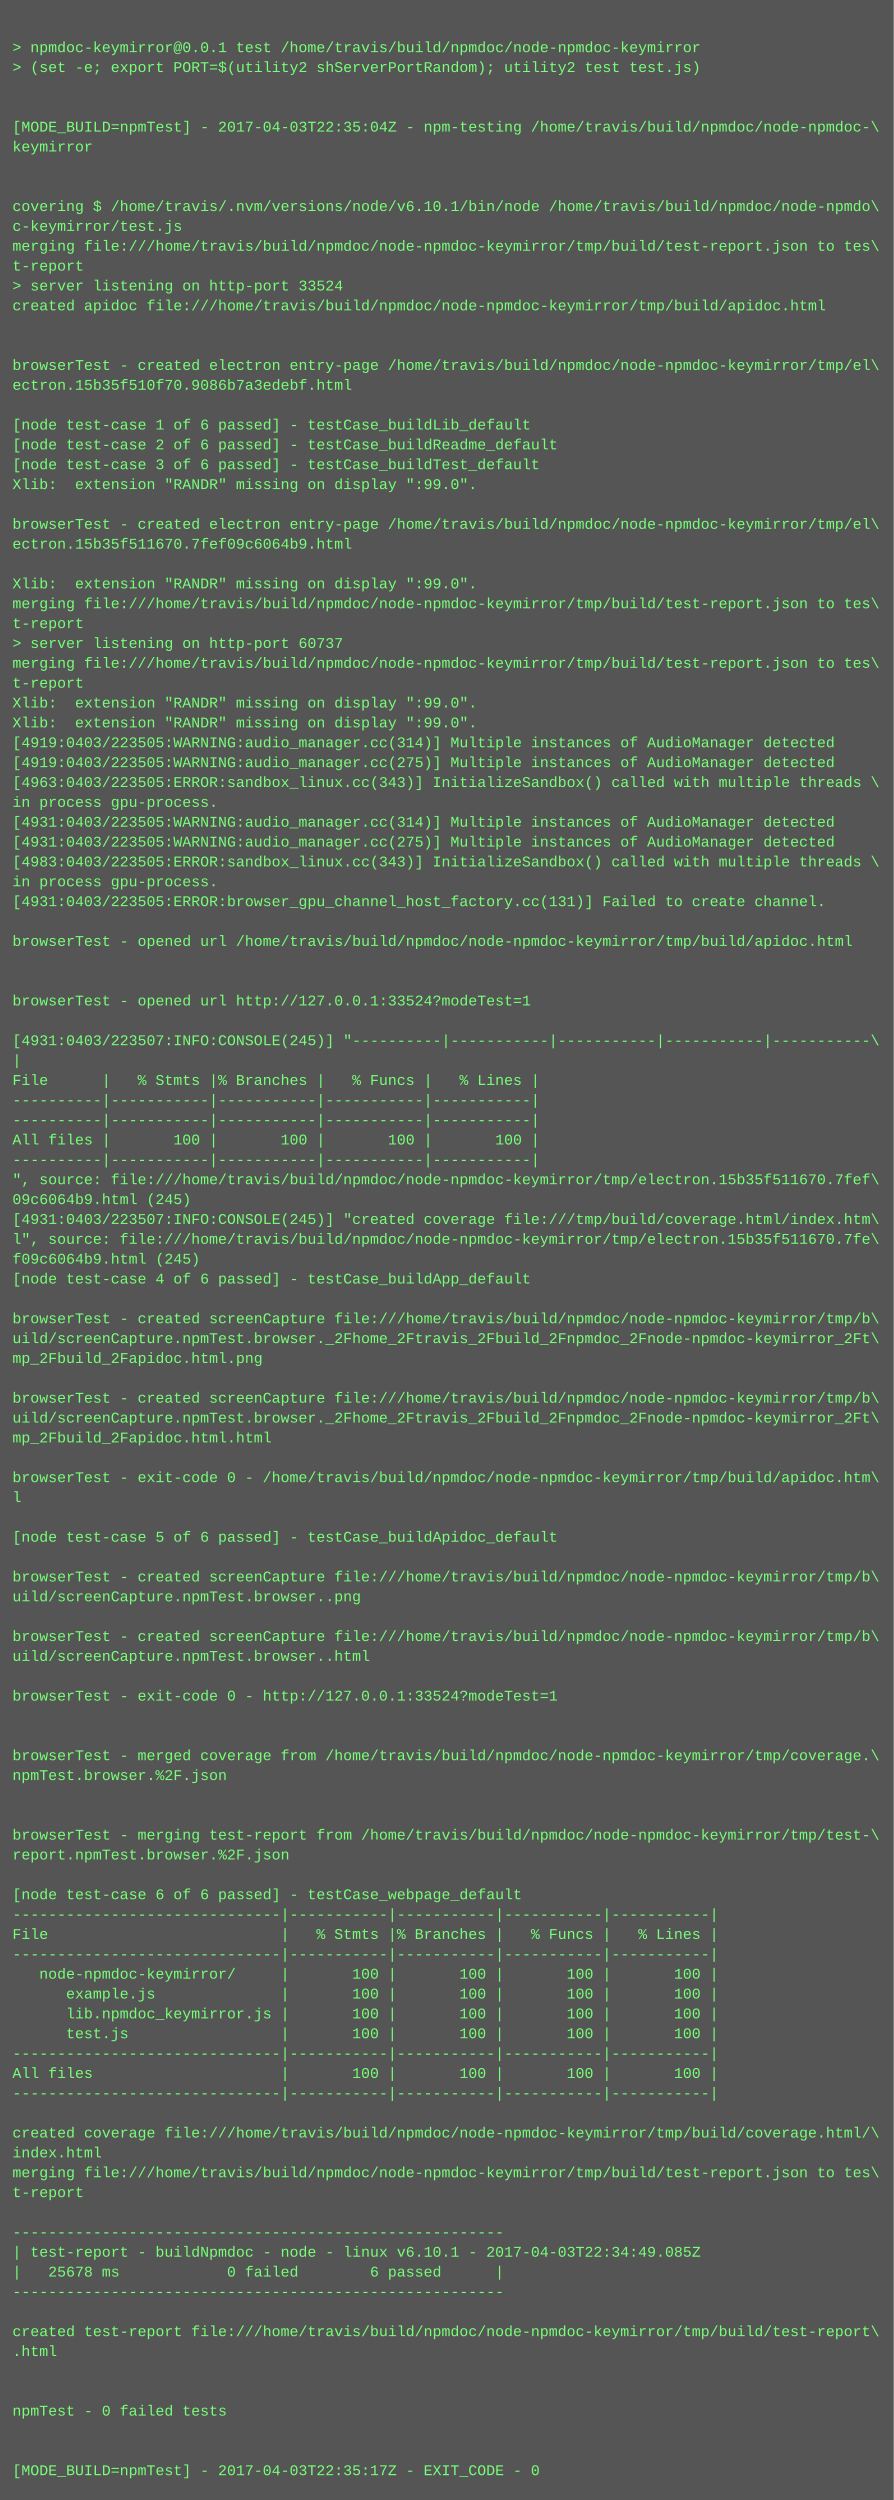
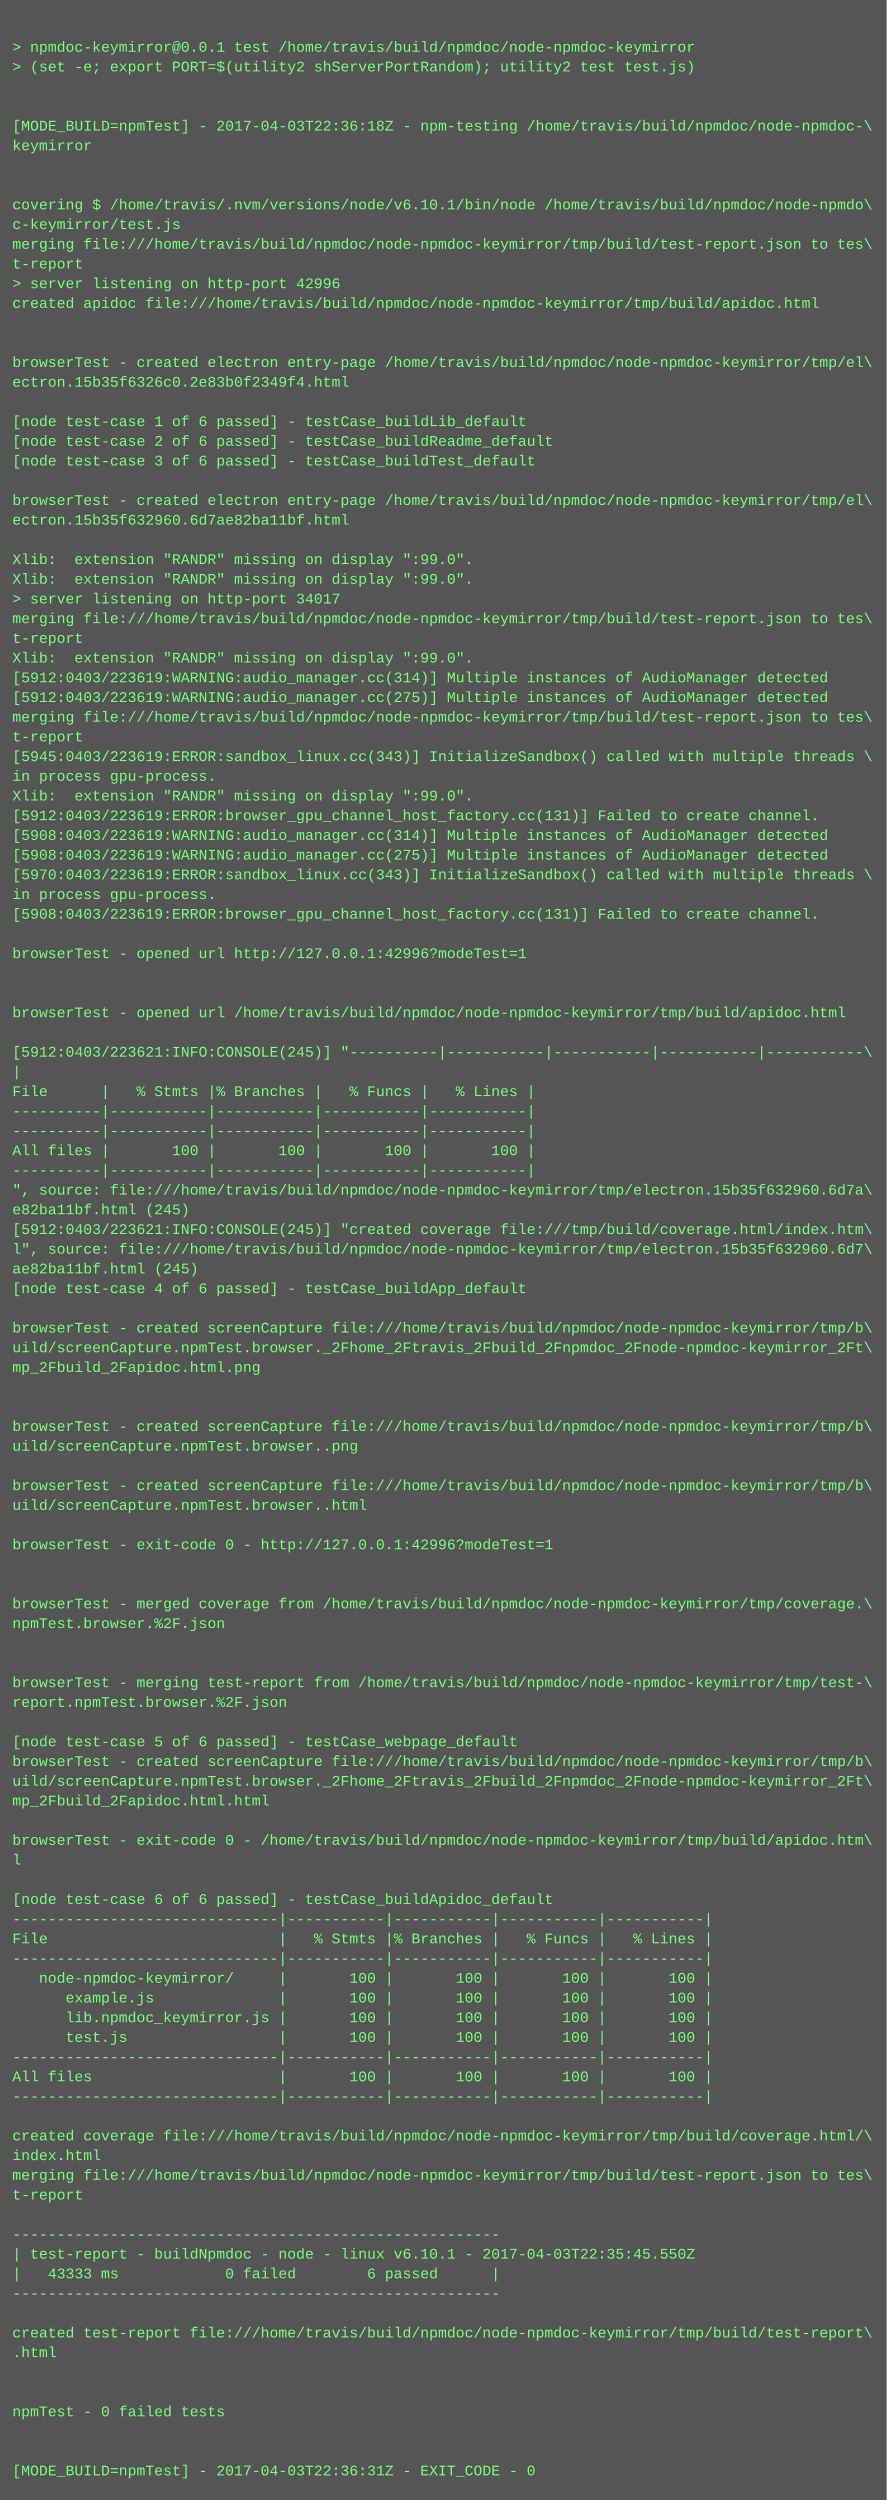
- <svg xmlns="http://www.w3.org/2000/svg" height="2014" width="720">
-   <rect height="2014" fill="#555" width="720" />
+ <svg xmlns="http://www.w3.org/2000/svg" height="2030" width="720">
+   <rect height="2030" fill="#555" width="720" />
  <text fill="#7f7" font-family="Courier New" font-size="12" xml:space="preserve">
    <tspan x="10" y="26" />
    <tspan x="10" y="42">&gt; npmdoc-keymirror@0.0.1 test /home/travis/build/npmdoc/node-npmdoc-keymirror</tspan>
    <tspan x="10" y="58">&gt; (set -e; export PORT=$(utility2 shServerPortRandom); utility2 test test.js)</tspan>
    <tspan x="10" y="74" />
    <tspan x="10" y="90" />
-     <tspan x="10" y="106">[MODE_BUILD=npmTest] - 2017-04-03T22:35:04Z - npm-testing /home/travis/build/npmdoc/node-npmdoc-\</tspan>
+     <tspan x="10" y="106">[MODE_BUILD=npmTest] - 2017-04-03T22:36:18Z - npm-testing /home/travis/build/npmdoc/node-npmdoc-\</tspan>
    <tspan x="10" y="122">keymirror</tspan>
    <tspan x="10" y="138" />
    <tspan x="10" y="154" />
    <tspan x="10" y="170">covering $ /home/travis/.nvm/versions/node/v6.10.1/bin/node /home/travis/build/npmdoc/node-npmdo\</tspan>
    <tspan x="10" y="186">c-keymirror/test.js</tspan>
    <tspan x="10" y="202">merging file:///home/travis/build/npmdoc/node-npmdoc-keymirror/tmp/build/test-report.json to tes\</tspan>
    <tspan x="10" y="218">t-report</tspan>
-     <tspan x="10" y="234">&gt; server listening on http-port 33524</tspan>
+     <tspan x="10" y="234">&gt; server listening on http-port 42996</tspan>
    <tspan x="10" y="250">created apidoc file:///home/travis/build/npmdoc/node-npmdoc-keymirror/tmp/build/apidoc.html</tspan>
    <tspan x="10" y="266" />
    <tspan x="10" y="282" />
    <tspan x="10" y="298">browserTest - created electron entry-page /home/travis/build/npmdoc/node-npmdoc-keymirror/tmp/el\</tspan>
-     <tspan x="10" y="314">ectron.15b35f510f70.9086b7a3edebf.html</tspan>
+     <tspan x="10" y="314">ectron.15b35f6326c0.2e83b0f2349f4.html</tspan>
    <tspan x="10" y="330" />
    <tspan x="10" y="346">[node test-case 1 of 6 passed] - testCase_buildLib_default</tspan>
    <tspan x="10" y="362">[node test-case 2 of 6 passed] - testCase_buildReadme_default</tspan>
    <tspan x="10" y="378">[node test-case 3 of 6 passed] - testCase_buildTest_default</tspan>
-     <tspan x="10" y="394">Xlib:  extension "RANDR" missing on display ":99.0".</tspan>
-     <tspan x="10" y="410" />
-     <tspan x="10" y="426">browserTest - created electron entry-page /home/travis/build/npmdoc/node-npmdoc-keymirror/tmp/el\</tspan>
-     <tspan x="10" y="442">ectron.15b35f511670.7fef09c6064b9.html</tspan>
-     <tspan x="10" y="458" />
+     <tspan x="10" y="394" />
+     <tspan x="10" y="410">browserTest - created electron entry-page /home/travis/build/npmdoc/node-npmdoc-keymirror/tmp/el\</tspan>
+     <tspan x="10" y="426">ectron.15b35f632960.6d7ae82ba11bf.html</tspan>
+     <tspan x="10" y="442" />
+     <tspan x="10" y="458">Xlib:  extension "RANDR" missing on display ":99.0".</tspan>
    <tspan x="10" y="474">Xlib:  extension "RANDR" missing on display ":99.0".</tspan>
-     <tspan x="10" y="490">merging file:///home/travis/build/npmdoc/node-npmdoc-keymirror/tmp/build/test-report.json to tes\</tspan>
-     <tspan x="10" y="506">t-report</tspan>
-     <tspan x="10" y="522">&gt; server listening on http-port 60737</tspan>
-     <tspan x="10" y="538">merging file:///home/travis/build/npmdoc/node-npmdoc-keymirror/tmp/build/test-report.json to tes\</tspan>
-     <tspan x="10" y="554">t-report</tspan>
-     <tspan x="10" y="570">Xlib:  extension "RANDR" missing on display ":99.0".</tspan>
-     <tspan x="10" y="586">Xlib:  extension "RANDR" missing on display ":99.0".</tspan>
-     <tspan x="10" y="602">[4919:0403/223505:WARNING:audio_manager.cc(314)] Multiple instances of AudioManager detected</tspan>
-     <tspan x="10" y="618">[4919:0403/223505:WARNING:audio_manager.cc(275)] Multiple instances of AudioManager detected</tspan>
-     <tspan x="10" y="634">[4963:0403/223505:ERROR:sandbox_linux.cc(343)] InitializeSandbox() called with multiple threads \</tspan>
-     <tspan x="10" y="650">in process gpu-process. </tspan>
-     <tspan x="10" y="666">[4931:0403/223505:WARNING:audio_manager.cc(314)] Multiple instances of AudioManager detected</tspan>
-     <tspan x="10" y="682">[4931:0403/223505:WARNING:audio_manager.cc(275)] Multiple instances of AudioManager detected</tspan>
-     <tspan x="10" y="698">[4983:0403/223505:ERROR:sandbox_linux.cc(343)] InitializeSandbox() called with multiple threads \</tspan>
-     <tspan x="10" y="714">in process gpu-process. </tspan>
-     <tspan x="10" y="730">[4931:0403/223505:ERROR:browser_gpu_channel_host_factory.cc(131)] Failed to create channel.</tspan>
-     <tspan x="10" y="746" />
-     <tspan x="10" y="762">browserTest - opened url /home/travis/build/npmdoc/node-npmdoc-keymirror/tmp/build/apidoc.html</tspan>
-     <tspan x="10" y="778" />
+     <tspan x="10" y="490">&gt; server listening on http-port 34017</tspan>
+     <tspan x="10" y="506">merging file:///home/travis/build/npmdoc/node-npmdoc-keymirror/tmp/build/test-report.json to tes\</tspan>
+     <tspan x="10" y="522">t-report</tspan>
+     <tspan x="10" y="538">Xlib:  extension "RANDR" missing on display ":99.0".</tspan>
+     <tspan x="10" y="554">[5912:0403/223619:WARNING:audio_manager.cc(314)] Multiple instances of AudioManager detected</tspan>
+     <tspan x="10" y="570">[5912:0403/223619:WARNING:audio_manager.cc(275)] Multiple instances of AudioManager detected</tspan>
+     <tspan x="10" y="586">merging file:///home/travis/build/npmdoc/node-npmdoc-keymirror/tmp/build/test-report.json to tes\</tspan>
+     <tspan x="10" y="602">t-report</tspan>
+     <tspan x="10" y="618">[5945:0403/223619:ERROR:sandbox_linux.cc(343)] InitializeSandbox() called with multiple threads \</tspan>
+     <tspan x="10" y="634">in process gpu-process. </tspan>
+     <tspan x="10" y="650">Xlib:  extension "RANDR" missing on display ":99.0".</tspan>
+     <tspan x="10" y="666">[5912:0403/223619:ERROR:browser_gpu_channel_host_factory.cc(131)] Failed to create channel.</tspan>
+     <tspan x="10" y="682">[5908:0403/223619:WARNING:audio_manager.cc(314)] Multiple instances of AudioManager detected</tspan>
+     <tspan x="10" y="698">[5908:0403/223619:WARNING:audio_manager.cc(275)] Multiple instances of AudioManager detected</tspan>
+     <tspan x="10" y="714">[5970:0403/223619:ERROR:sandbox_linux.cc(343)] InitializeSandbox() called with multiple threads \</tspan>
+     <tspan x="10" y="730">in process gpu-process. </tspan>
+     <tspan x="10" y="746">[5908:0403/223619:ERROR:browser_gpu_channel_host_factory.cc(131)] Failed to create channel.</tspan>
+     <tspan x="10" y="762" />
+     <tspan x="10" y="778">browserTest - opened url http://127.0.0.1:42996?modeTest=1</tspan>
    <tspan x="10" y="794" />
-     <tspan x="10" y="810">browserTest - opened url http://127.0.0.1:33524?modeTest=1</tspan>
-     <tspan x="10" y="826" />
-     <tspan x="10" y="842">[4931:0403/223507:INFO:CONSOLE(245)] "----------|-----------|-----------|-----------|-----------\</tspan>
-     <tspan x="10" y="858">|</tspan>
-     <tspan x="10" y="874">File      |   % Stmts |% Branches |   % Funcs |   % Lines |</tspan>
-     <tspan x="10" y="890">----------|-----------|-----------|-----------|-----------|</tspan>
+     <tspan x="10" y="810" />
+     <tspan x="10" y="826">browserTest - opened url /home/travis/build/npmdoc/node-npmdoc-keymirror/tmp/build/apidoc.html</tspan>
+     <tspan x="10" y="842" />
+     <tspan x="10" y="858">[5912:0403/223621:INFO:CONSOLE(245)] "----------|-----------|-----------|-----------|-----------\</tspan>
+     <tspan x="10" y="874">|</tspan>
+     <tspan x="10" y="890">File      |   % Stmts |% Branches |   % Funcs |   % Lines |</tspan>
    <tspan x="10" y="906">----------|-----------|-----------|-----------|-----------|</tspan>
-     <tspan x="10" y="922">All files |       100 |       100 |       100 |       100 |</tspan>
-     <tspan x="10" y="938">----------|-----------|-----------|-----------|-----------|</tspan>
-     <tspan x="10" y="954">", source: file:///home/travis/build/npmdoc/node-npmdoc-keymirror/tmp/electron.15b35f511670.7fef\</tspan>
-     <tspan x="10" y="970">09c6064b9.html (245)</tspan>
-     <tspan x="10" y="986">[4931:0403/223507:INFO:CONSOLE(245)] "created coverage file:///tmp/build/coverage.html/index.htm\</tspan>
-     <tspan x="10" y="1002">l", source: file:///home/travis/build/npmdoc/node-npmdoc-keymirror/tmp/electron.15b35f511670.7fe\</tspan>
-     <tspan x="10" y="1018">f09c6064b9.html (245)</tspan>
-     <tspan x="10" y="1034">[node test-case 4 of 6 passed] - testCase_buildApp_default</tspan>
-     <tspan x="10" y="1050" />
-     <tspan x="10" y="1066">browserTest - created screenCapture file:///home/travis/build/npmdoc/node-npmdoc-keymirror/tmp/b\</tspan>
-     <tspan x="10" y="1082">uild/screenCapture.npmTest.browser._2Fhome_2Ftravis_2Fbuild_2Fnpmdoc_2Fnode-npmdoc-keymirror_2Ft\</tspan>
-     <tspan x="10" y="1098">mp_2Fbuild_2Fapidoc.html.png</tspan>
-     <tspan x="10" y="1114" />
-     <tspan x="10" y="1130">browserTest - created screenCapture file:///home/travis/build/npmdoc/node-npmdoc-keymirror/tmp/b\</tspan>
-     <tspan x="10" y="1146">uild/screenCapture.npmTest.browser._2Fhome_2Ftravis_2Fbuild_2Fnpmdoc_2Fnode-npmdoc-keymirror_2Ft\</tspan>
-     <tspan x="10" y="1162">mp_2Fbuild_2Fapidoc.html.html</tspan>
-     <tspan x="10" y="1178" />
-     <tspan x="10" y="1194">browserTest - exit-code 0 - /home/travis/build/npmdoc/node-npmdoc-keymirror/tmp/build/apidoc.htm\</tspan>
-     <tspan x="10" y="1210">l</tspan>
-     <tspan x="10" y="1226" />
-     <tspan x="10" y="1242">[node test-case 5 of 6 passed] - testCase_buildApidoc_default</tspan>
-     <tspan x="10" y="1258" />
-     <tspan x="10" y="1274">browserTest - created screenCapture file:///home/travis/build/npmdoc/node-npmdoc-keymirror/tmp/b\</tspan>
-     <tspan x="10" y="1290">uild/screenCapture.npmTest.browser..png</tspan>
-     <tspan x="10" y="1306" />
-     <tspan x="10" y="1322">browserTest - created screenCapture file:///home/travis/build/npmdoc/node-npmdoc-keymirror/tmp/b\</tspan>
-     <tspan x="10" y="1338">uild/screenCapture.npmTest.browser..html</tspan>
+     <tspan x="10" y="922">----------|-----------|-----------|-----------|-----------|</tspan>
+     <tspan x="10" y="938">All files |       100 |       100 |       100 |       100 |</tspan>
+     <tspan x="10" y="954">----------|-----------|-----------|-----------|-----------|</tspan>
+     <tspan x="10" y="970">", source: file:///home/travis/build/npmdoc/node-npmdoc-keymirror/tmp/electron.15b35f632960.6d7a\</tspan>
+     <tspan x="10" y="986">e82ba11bf.html (245)</tspan>
+     <tspan x="10" y="1002">[5912:0403/223621:INFO:CONSOLE(245)] "created coverage file:///tmp/build/coverage.html/index.htm\</tspan>
+     <tspan x="10" y="1018">l", source: file:///home/travis/build/npmdoc/node-npmdoc-keymirror/tmp/electron.15b35f632960.6d7\</tspan>
+     <tspan x="10" y="1034">ae82ba11bf.html (245)</tspan>
+     <tspan x="10" y="1050">[node test-case 4 of 6 passed] - testCase_buildApp_default</tspan>
+     <tspan x="10" y="1066" />
+     <tspan x="10" y="1082">browserTest - created screenCapture file:///home/travis/build/npmdoc/node-npmdoc-keymirror/tmp/b\</tspan>
+     <tspan x="10" y="1098">uild/screenCapture.npmTest.browser._2Fhome_2Ftravis_2Fbuild_2Fnpmdoc_2Fnode-npmdoc-keymirror_2Ft\</tspan>
+     <tspan x="10" y="1114">mp_2Fbuild_2Fapidoc.html.png</tspan>
+     <tspan x="10" y="1130" />
+     <tspan x="10" y="1146" />
+     <tspan x="10" y="1162">browserTest - created screenCapture file:///home/travis/build/npmdoc/node-npmdoc-keymirror/tmp/b\</tspan>
+     <tspan x="10" y="1178">uild/screenCapture.npmTest.browser..png</tspan>
+     <tspan x="10" y="1194" />
+     <tspan x="10" y="1210">browserTest - created screenCapture file:///home/travis/build/npmdoc/node-npmdoc-keymirror/tmp/b\</tspan>
+     <tspan x="10" y="1226">uild/screenCapture.npmTest.browser..html</tspan>
+     <tspan x="10" y="1242" />
+     <tspan x="10" y="1258">browserTest - exit-code 0 - http://127.0.0.1:42996?modeTest=1</tspan>
+     <tspan x="10" y="1274" />
+     <tspan x="10" y="1290" />
+     <tspan x="10" y="1306">browserTest - merged coverage from /home/travis/build/npmdoc/node-npmdoc-keymirror/tmp/coverage.\</tspan>
+     <tspan x="10" y="1322">npmTest.browser.%2F.json</tspan>
+     <tspan x="10" y="1338" />
    <tspan x="10" y="1354" />
-     <tspan x="10" y="1370">browserTest - exit-code 0 - http://127.0.0.1:33524?modeTest=1</tspan>
-     <tspan x="10" y="1386" />
+     <tspan x="10" y="1370">browserTest - merging test-report from /home/travis/build/npmdoc/node-npmdoc-keymirror/tmp/test-\</tspan>
+     <tspan x="10" y="1386">report.npmTest.browser.%2F.json</tspan>
    <tspan x="10" y="1402" />
-     <tspan x="10" y="1418">browserTest - merged coverage from /home/travis/build/npmdoc/node-npmdoc-keymirror/tmp/coverage.\</tspan>
-     <tspan x="10" y="1434">npmTest.browser.%2F.json</tspan>
-     <tspan x="10" y="1450" />
-     <tspan x="10" y="1466" />
-     <tspan x="10" y="1482">browserTest - merging test-report from /home/travis/build/npmdoc/node-npmdoc-keymirror/tmp/test-\</tspan>
-     <tspan x="10" y="1498">report.npmTest.browser.%2F.json</tspan>
-     <tspan x="10" y="1514" />
-     <tspan x="10" y="1530">[node test-case 6 of 6 passed] - testCase_webpage_default</tspan>
-     <tspan x="10" y="1546">------------------------------|-----------|-----------|-----------|-----------|</tspan>
-     <tspan x="10" y="1562">File                          |   % Stmts |% Branches |   % Funcs |   % Lines |</tspan>
-     <tspan x="10" y="1578">------------------------------|-----------|-----------|-----------|-----------|</tspan>
-     <tspan x="10" y="1594">   node-npmdoc-keymirror/     |       100 |       100 |       100 |       100 |</tspan>
-     <tspan x="10" y="1610">      example.js              |       100 |       100 |       100 |       100 |</tspan>
-     <tspan x="10" y="1626">      lib.npmdoc_keymirror.js |       100 |       100 |       100 |       100 |</tspan>
-     <tspan x="10" y="1642">      test.js                 |       100 |       100 |       100 |       100 |</tspan>
-     <tspan x="10" y="1658">------------------------------|-----------|-----------|-----------|-----------|</tspan>
-     <tspan x="10" y="1674">All files                     |       100 |       100 |       100 |       100 |</tspan>
-     <tspan x="10" y="1690">------------------------------|-----------|-----------|-----------|-----------|</tspan>
-     <tspan x="10" y="1706" />
-     <tspan x="10" y="1722">created coverage file:///home/travis/build/npmdoc/node-npmdoc-keymirror/tmp/build/coverage.html/\</tspan>
-     <tspan x="10" y="1738">index.html</tspan>
-     <tspan x="10" y="1754">merging file:///home/travis/build/npmdoc/node-npmdoc-keymirror/tmp/build/test-report.json to tes\</tspan>
-     <tspan x="10" y="1770">t-report</tspan>
-     <tspan x="10" y="1786" />
-     <tspan x="10" y="1802">-------------------------------------------------------</tspan>
-     <tspan x="10" y="1818">| test-report - buildNpmdoc - node - linux v6.10.1 - 2017-04-03T22:34:49.085Z</tspan>
-     <tspan x="10" y="1834">|   25678 ms            0 failed        6 passed      |</tspan>
-     <tspan x="10" y="1850">-------------------------------------------------------</tspan>
-     <tspan x="10" y="1866" />
-     <tspan x="10" y="1882">created test-report file:///home/travis/build/npmdoc/node-npmdoc-keymirror/tmp/build/test-report\</tspan>
-     <tspan x="10" y="1898">.html</tspan>
-     <tspan x="10" y="1914" />
+     <tspan x="10" y="1418">[node test-case 5 of 6 passed] - testCase_webpage_default</tspan>
+     <tspan x="10" y="1434">browserTest - created screenCapture file:///home/travis/build/npmdoc/node-npmdoc-keymirror/tmp/b\</tspan>
+     <tspan x="10" y="1450">uild/screenCapture.npmTest.browser._2Fhome_2Ftravis_2Fbuild_2Fnpmdoc_2Fnode-npmdoc-keymirror_2Ft\</tspan>
+     <tspan x="10" y="1466">mp_2Fbuild_2Fapidoc.html.html</tspan>
+     <tspan x="10" y="1482" />
+     <tspan x="10" y="1498">browserTest - exit-code 0 - /home/travis/build/npmdoc/node-npmdoc-keymirror/tmp/build/apidoc.htm\</tspan>
+     <tspan x="10" y="1514">l</tspan>
+     <tspan x="10" y="1530" />
+     <tspan x="10" y="1546">[node test-case 6 of 6 passed] - testCase_buildApidoc_default</tspan>
+     <tspan x="10" y="1562">------------------------------|-----------|-----------|-----------|-----------|</tspan>
+     <tspan x="10" y="1578">File                          |   % Stmts |% Branches |   % Funcs |   % Lines |</tspan>
+     <tspan x="10" y="1594">------------------------------|-----------|-----------|-----------|-----------|</tspan>
+     <tspan x="10" y="1610">   node-npmdoc-keymirror/     |       100 |       100 |       100 |       100 |</tspan>
+     <tspan x="10" y="1626">      example.js              |       100 |       100 |       100 |       100 |</tspan>
+     <tspan x="10" y="1642">      lib.npmdoc_keymirror.js |       100 |       100 |       100 |       100 |</tspan>
+     <tspan x="10" y="1658">      test.js                 |       100 |       100 |       100 |       100 |</tspan>
+     <tspan x="10" y="1674">------------------------------|-----------|-----------|-----------|-----------|</tspan>
+     <tspan x="10" y="1690">All files                     |       100 |       100 |       100 |       100 |</tspan>
+     <tspan x="10" y="1706">------------------------------|-----------|-----------|-----------|-----------|</tspan>
+     <tspan x="10" y="1722" />
+     <tspan x="10" y="1738">created coverage file:///home/travis/build/npmdoc/node-npmdoc-keymirror/tmp/build/coverage.html/\</tspan>
+     <tspan x="10" y="1754">index.html</tspan>
+     <tspan x="10" y="1770">merging file:///home/travis/build/npmdoc/node-npmdoc-keymirror/tmp/build/test-report.json to tes\</tspan>
+     <tspan x="10" y="1786">t-report</tspan>
+     <tspan x="10" y="1802" />
+     <tspan x="10" y="1818">-------------------------------------------------------</tspan>
+     <tspan x="10" y="1834">| test-report - buildNpmdoc - node - linux v6.10.1 - 2017-04-03T22:35:45.550Z</tspan>
+     <tspan x="10" y="1850">|   43333 ms            0 failed        6 passed      |</tspan>
+     <tspan x="10" y="1866">-------------------------------------------------------</tspan>
+     <tspan x="10" y="1882" />
+     <tspan x="10" y="1898">created test-report file:///home/travis/build/npmdoc/node-npmdoc-keymirror/tmp/build/test-report\</tspan>
+     <tspan x="10" y="1914">.html</tspan>
    <tspan x="10" y="1930" />
-     <tspan x="10" y="1946">npmTest - 0 failed tests</tspan>
-     <tspan x="10" y="1962" />
+     <tspan x="10" y="1946" />
+     <tspan x="10" y="1962">npmTest - 0 failed tests</tspan>
    <tspan x="10" y="1978" />
-     <tspan x="10" y="1994">[MODE_BUILD=npmTest] - 2017-04-03T22:35:17Z - EXIT_CODE - 0</tspan>
+     <tspan x="10" y="1994" />
+     <tspan x="10" y="2010">[MODE_BUILD=npmTest] - 2017-04-03T22:36:31Z - EXIT_CODE - 0</tspan>
  </text>
</svg>
